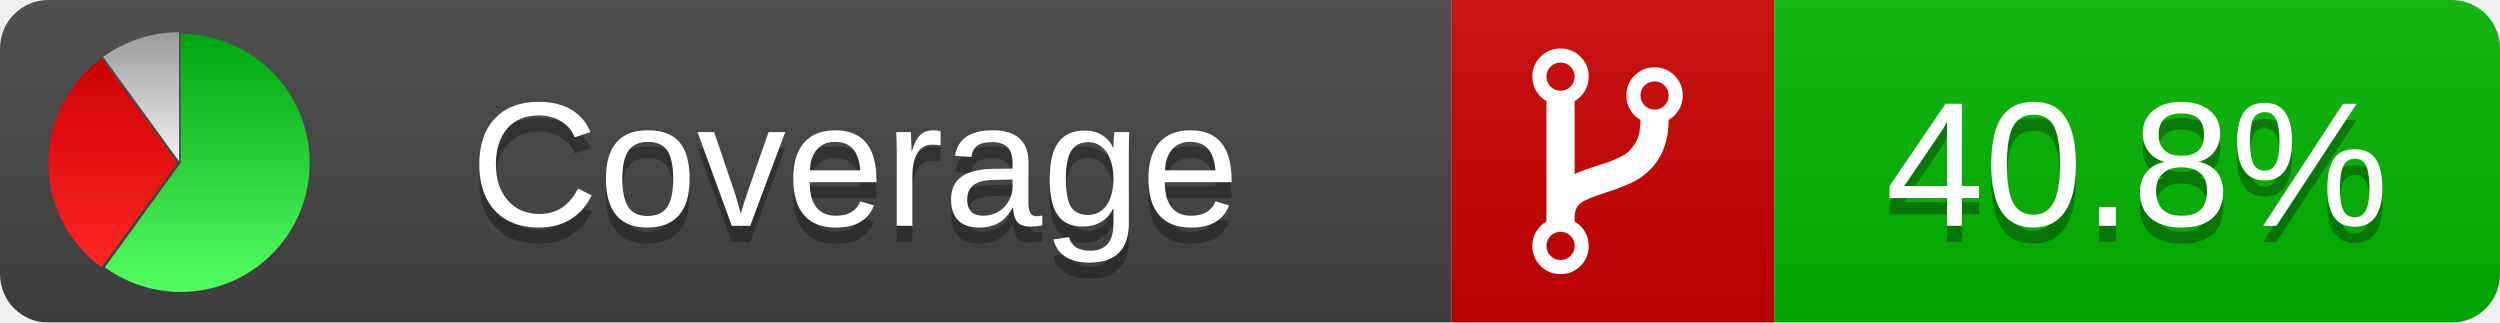
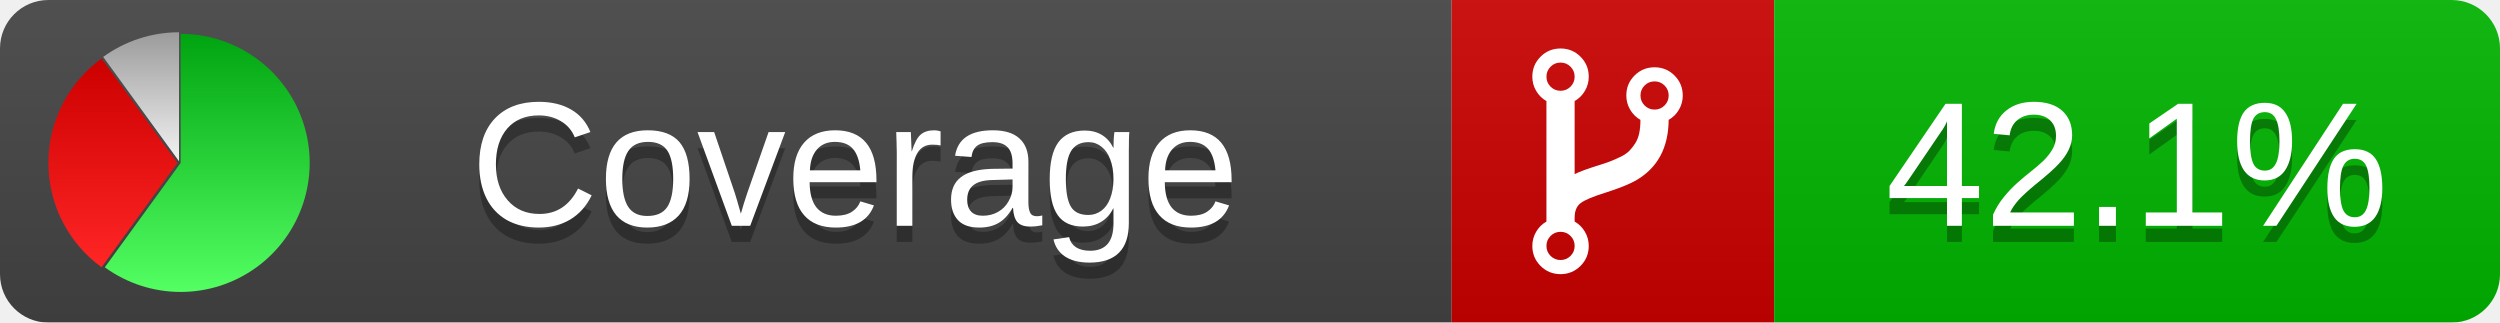
<svg xmlns="http://www.w3.org/2000/svg" xmlns:xlink="http://www.w3.org/1999/xlink" width="155" height="20">
  <style type="text/css">
          
            @keyframes fadeout {
              0 % { visibility: visible; opacity: 1; }
              40% { visibility: visible; opacity: 1; }
              50% { visibility: hidden; opacity: 0; }
              90% { visibility: hidden; opacity: 0; }
              100% { visibility: visible; opacity: 1; }
            }
            @keyframes fadein {
              0% { visibility: hidden; opacity: 0; }
              40% { visibility: hidden; opacity: 0; }
              50% { visibility: visible; opacity: 1; }
              90% { visibility: visible; opacity: 1; }
              100% { visibility: hidden; opacity: 0; }
            }
            .linecoverage {
                animation-duration: 10s;
                animation-name: fadeout;
                animation-iteration-count: infinite;
            }
            .branchcoverage {
                animation-duration: 10s;
                animation-name: fadein;
                animation-iteration-count: infinite;
            }
          
    </style>
  <defs>
    <linearGradient id="gradient" x2="0" y2="100%">
      <stop offset="0" stop-color="#bbb" stop-opacity=".1" />
      <stop offset="1" stop-opacity=".1" />
    </linearGradient>
    <linearGradient id="green" x2="0" y2="100%">
      <stop offset="0" stop-color="#00A410" />
      <stop offset="1" stop-color="#53FF63" />
    </linearGradient>
    <linearGradient id="red" x2="0" y2="100%">
      <stop offset="0" stop-color="#C00" />
      <stop offset="1" stop-color="#FF2525" />
    </linearGradient>
    <linearGradient id="gray" x2="0" y2="100%">
      <stop offset="0" stop-color="#9B9B9B" />
      <stop offset="1" stop-color="#F3F3F3" />
    </linearGradient>
    <mask id="mask">
      <rect width="155" height="20" rx="3" fill="#fff" />
    </mask>
    <g id="icon">
      <path style="fill:url(#green);" d="M205,202.5 l0,-200 a200,200 0 1,1 -117.558,361.803 z" />
      <path style="fill:url(#red);" d="M200,202.5 l-117.558,161.803 a200,200 0 0,1 0,-323.607 z" />
      <path style="fill:url(#gray);" d="M202.5,200 l-117.558,-161.803 a200,200 0 0,1 117.558,-38.196 z" />
    </g>
  </defs>
  <g mask="url(#mask)">
    <rect x="0" y="0" width="90" height="20" fill="#444" />
    <rect x="90" y="0" width="20" height="20" fill="#c00" />
    <rect x="110" y="0" width="45" height="20" fill="#00B600" />
    <rect x="0" y="0" width="155" height="20" fill="url(#gradient)" />
  </g>
  <g>
    <path class="" fill="#fff" d="m 97.628,15.247 q 0,-0.364 -0.255,-0.619 -0.255,-0.255 -0.619,-0.255 -0.364,0 -0.619,0.255 -0.255,0.255 -0.255,0.619 0,0.364 0.255,0.619 0.255,0.255 0.619,0.255 0.364,0 0.619,-0.255 0.255,-0.255 0.255,-0.619 z m 0,-10.493 q 0,-0.364 -0.255,-0.619 -0.255,-0.255 -0.619,-0.255 -0.364,0 -0.619,0.255 -0.255,0.255 -0.255,0.619 0,0.364 0.255,0.619 0.255,0.255 0.619,0.255 0.364,0 0.619,-0.255 0.255,-0.255 0.255,-0.619 z m 5.83,1.166 q 0,-0.364 -0.255,-0.619 -0.255,-0.255 -0.619,-0.255 -0.364,0 -0.619,0.255 -0.255,0.255 -0.255,0.619 0,0.364 0.255,0.619 0.255,0.255 0.619,0.255 0.364,0 0.619,-0.255 0.255,-0.255 0.255,-0.619 z m 0.874,0 q 0,0.474 -0.237,0.879 -0.237,0.405 -0.638,0.633 -0.018,2.614 -2.059,3.771 -0.619,0.346 -1.849,0.738 -1.166,0.364 -1.544,0.647 -0.378,0.282 -0.378,0.911 l 0,0.237 q 0.401,0.228 0.638,0.633 0.237,0.405 0.237,0.879 0,0.729 -0.51,1.239 -0.51,0.51 -1.239,0.51 -0.729,0 -1.239,-0.51 -0.51,-0.51 -0.51,-1.239 0,-0.474 0.237,-0.879 0.237,-0.405 0.638,-0.633 l 0,-7.469 q -0.401,-0.228 -0.638,-0.633 -0.237,-0.405 -0.237,-0.879 0,-0.729 0.51,-1.239 0.51,-0.51 1.239,-0.51 0.729,0 1.239,0.51 0.51,0.51 0.51,1.239 0,0.474 -0.237,0.879 -0.237,0.405 -0.638,0.633 l 0,4.527 q 0.492,-0.237 1.403,-0.519 0.501,-0.155 0.797,-0.269 0.296,-0.114 0.642,-0.282 0.346,-0.169 0.537,-0.36 0.191,-0.191 0.369,-0.465 0.178,-0.273 0.255,-0.633 0.077,-0.36 0.077,-0.833 -0.401,-0.228 -0.638,-0.633 -0.237,-0.405 -0.237,-0.879 0,-0.729 0.51,-1.239 0.51,-0.51 1.239,-0.51 0.729,0 1.239,0.51 0.51,0.51 0.51,1.239 z" />
  </g>
  <g fill="#fff" text-anchor="middle" font-family="Verdana,Arial,Geneva,sans-serif" font-size="11">
    <a xlink:href="https://github.com/danielpalme/ReportGenerator" target="_top">
      <use xlink:href="#icon" transform="translate(3,2) scale(.04)" />
    </a>
    <text x="53" y="15" fill="#010101" fill-opacity=".3">Coverage</text>
    <text x="53" y="14" fill="#fff">Coverage</text>
-     <text class="" x="132.5" y="15" fill="#010101" fill-opacity=".3">40.8%</text>
-     <text class="" x="132.5" y="14">40.8%</text>
+     <text class="" x="132.5" y="15" fill="#010101" fill-opacity=".3">42.1%</text>
+     <text class="" x="132.5" y="14">42.1%</text>
  </g>
  <g>
    <rect class="" x="90" y="0" width="65" height="20" fill-opacity="0" />
  </g>
</svg>
